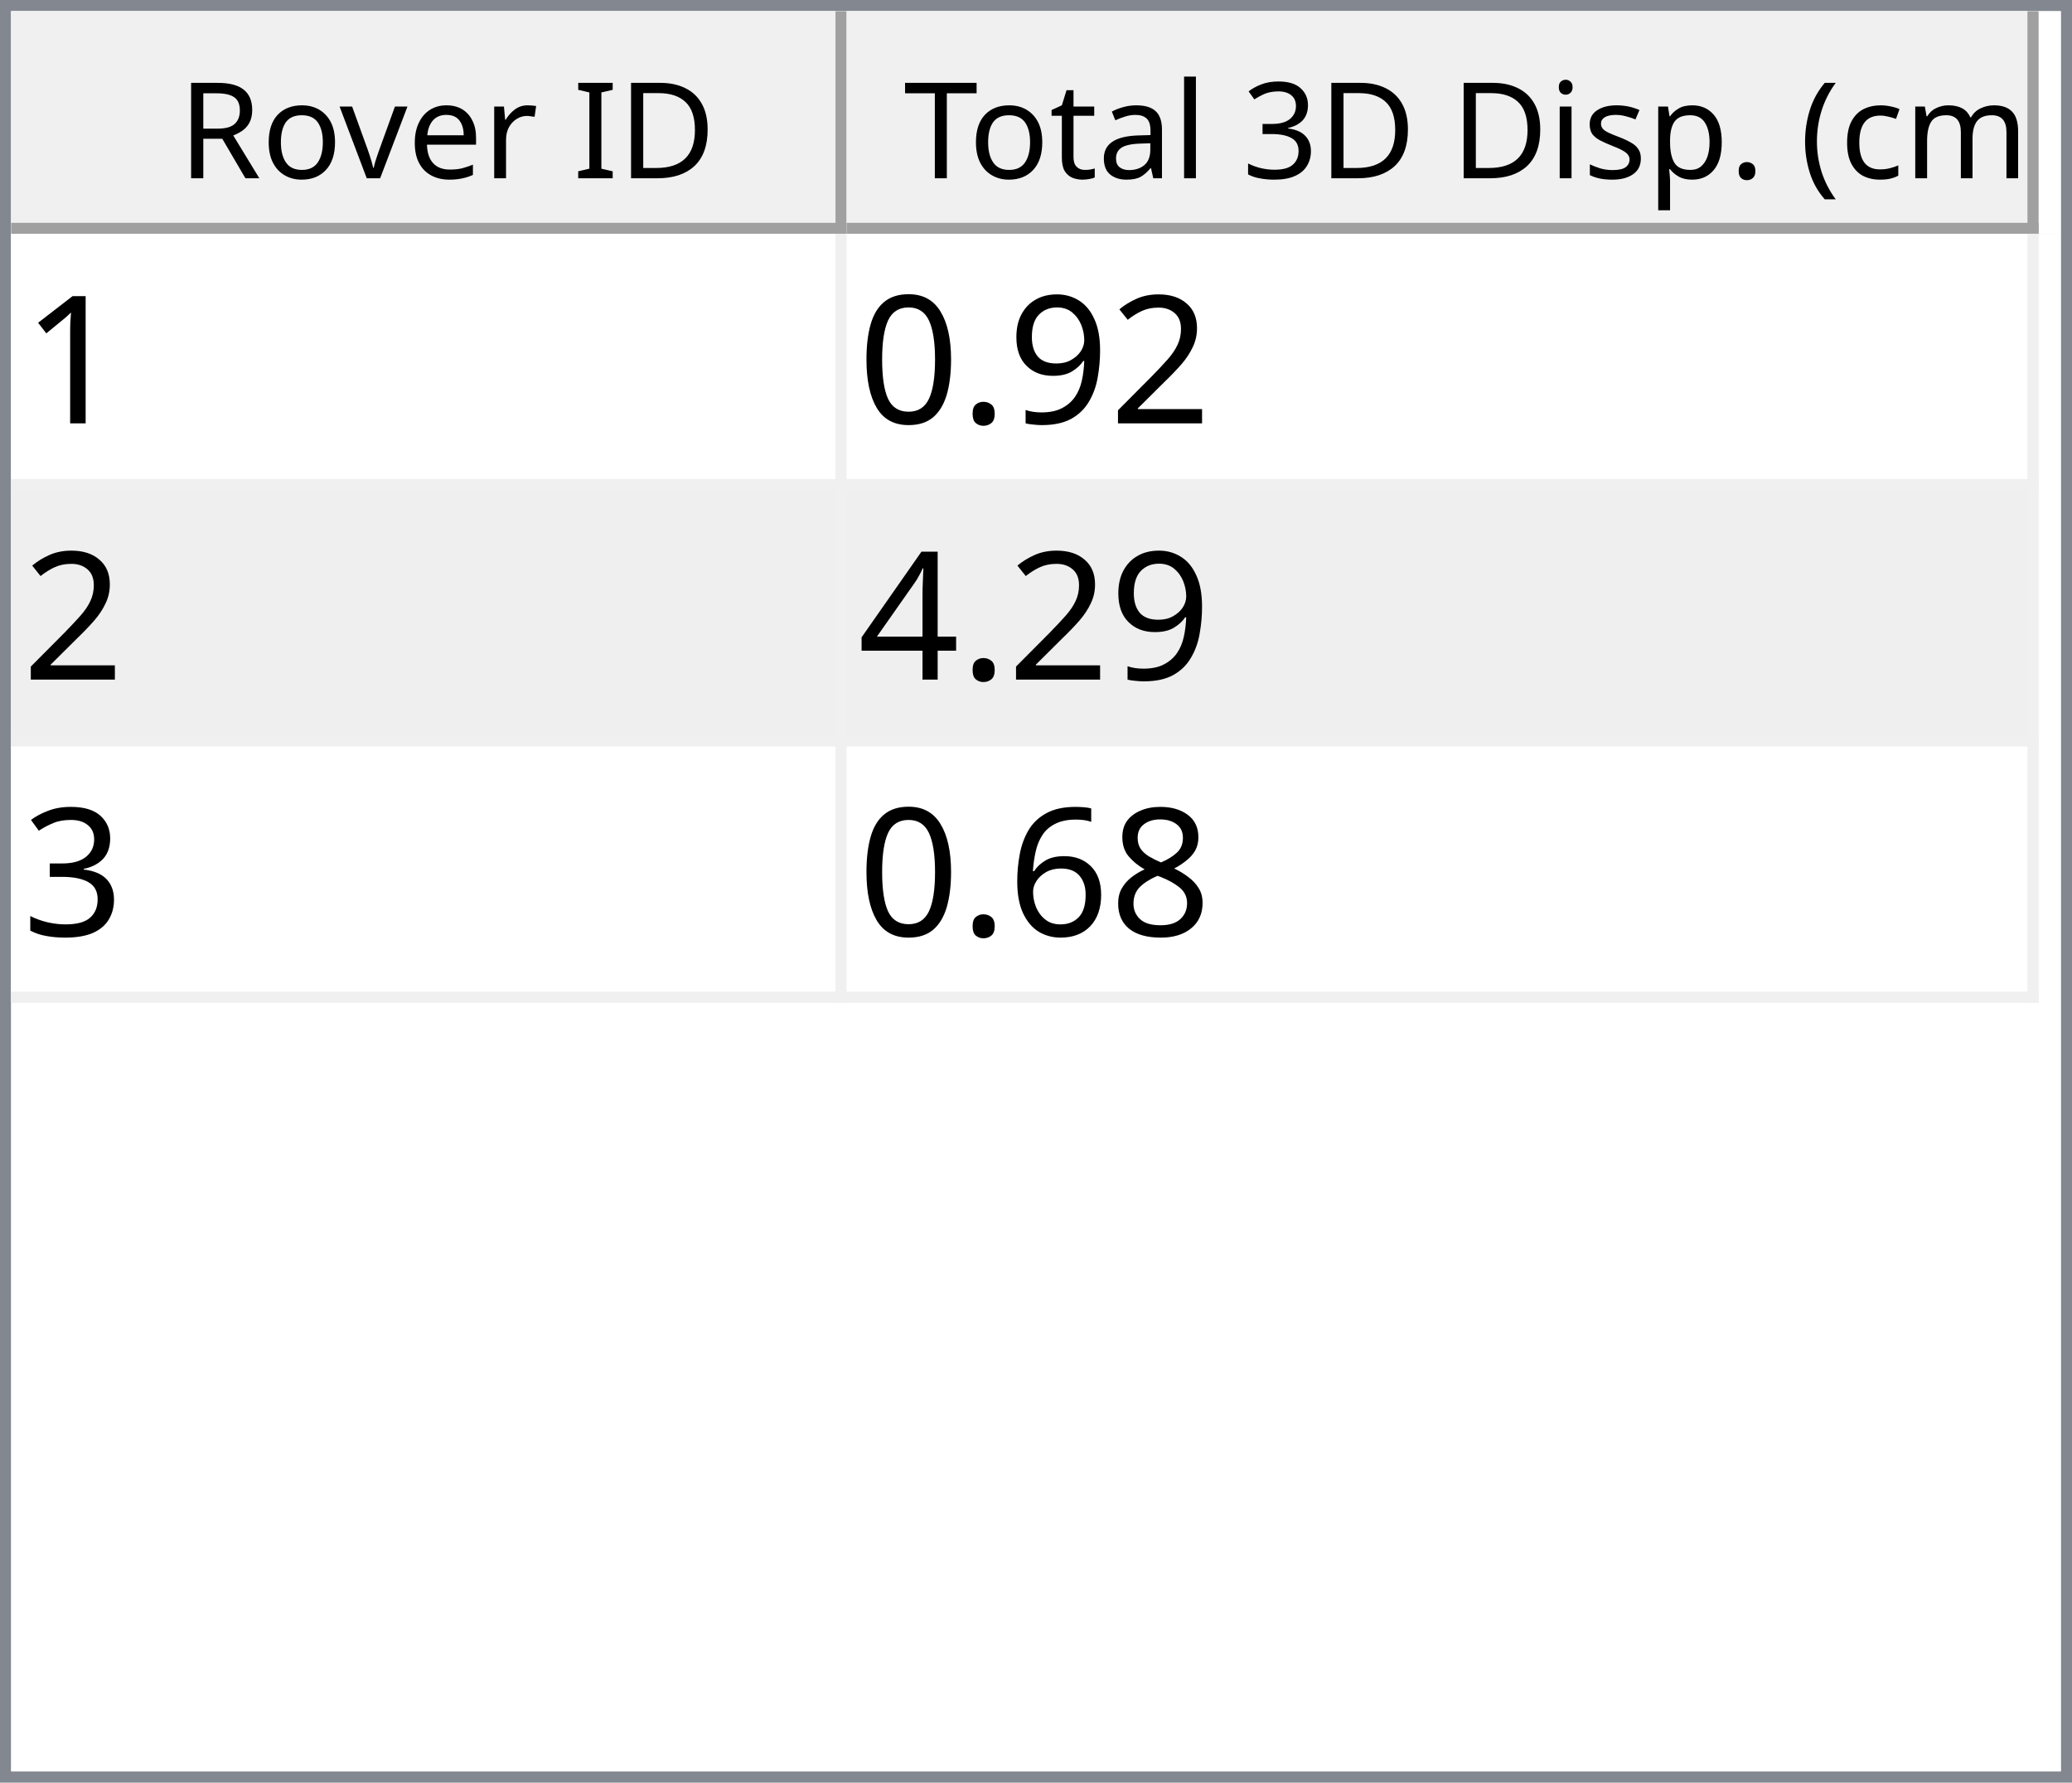
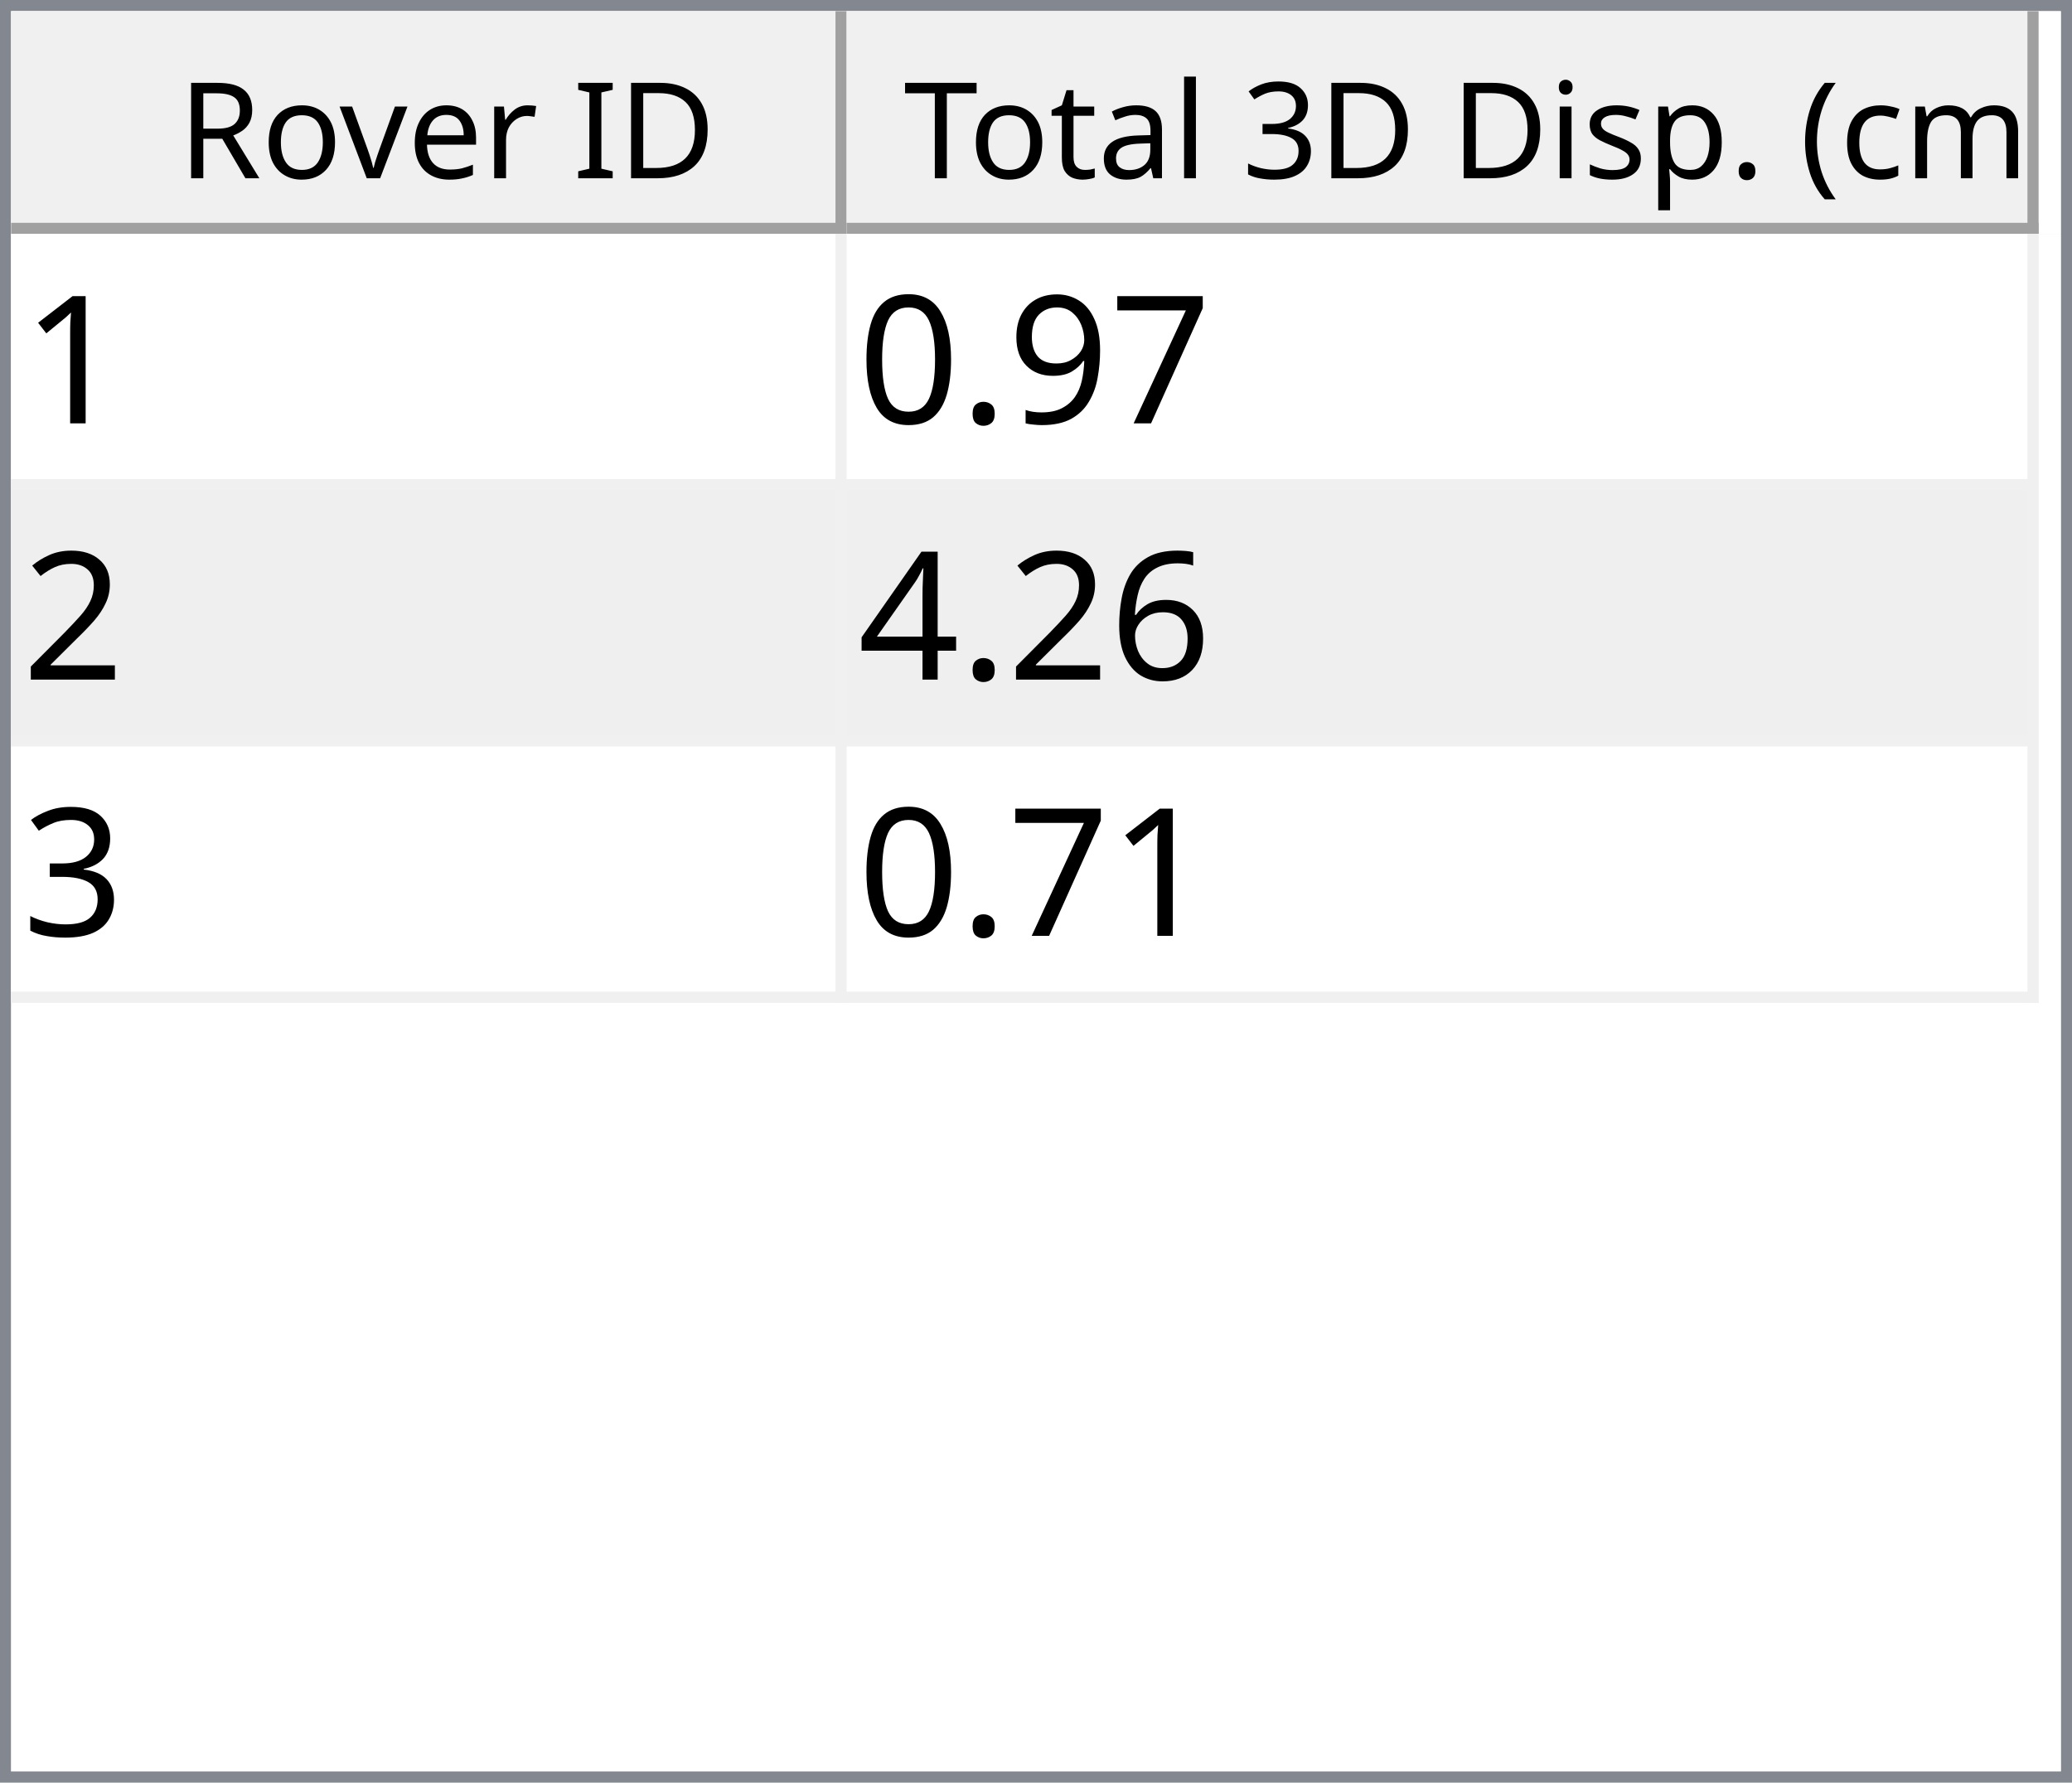
<svg xmlns="http://www.w3.org/2000/svg" style="fill-opacity:1; color-rendering:auto; color-interpolation:auto; text-rendering:auto; stroke:black; stroke-linecap:square; stroke-miterlimit:10; shape-rendering:auto; stroke-opacity:1; fill:black; stroke-dasharray:none; font-weight:normal; stroke-width:1; font-family:'Dialog'; font-style:normal; stroke-linejoin:miter; font-size:12px; stroke-dashoffset:0; image-rendering:auto;" width="186" height="160">
  <defs id="genericDefs" />
  <g>
    <defs id="defs1">
      <clipPath clipPathUnits="userSpaceOnUse" id="clipPath1">
        <path d="M0 0 L186 0 L186 160 L0 160 L0 0 Z" />
      </clipPath>
      <clipPath clipPathUnits="userSpaceOnUse" id="clipPath2">
        <path d="M0 0 L0 160 L186 160 L186 0 Z" />
      </clipPath>
      <clipPath clipPathUnits="userSpaceOnUse" id="clipPath3">
        <path d="M0 0 L0 20 L184 20 L184 0 Z" />
      </clipPath>
      <clipPath clipPathUnits="userSpaceOnUse" id="clipPath4">
        <path d="M0 0 L0 20 L75 20 L75 0 Z" />
      </clipPath>
      <clipPath clipPathUnits="userSpaceOnUse" id="clipPath5">
        <path d="M1 1 L1 19 L74 19 L74 1 Z" />
      </clipPath>
      <clipPath clipPathUnits="userSpaceOnUse" id="clipPath6">
        <path d="M0 0 L0 18 L73 18 L73 0 Z" />
      </clipPath>
      <clipPath clipPathUnits="userSpaceOnUse" id="clipPath7">
        <path d="M-0.5 -0.5 L-0.5 19.5 L74.5 19.5 L74.5 -0.5 Z" />
      </clipPath>
      <clipPath clipPathUnits="userSpaceOnUse" id="clipPath8">
        <path d="M0 0 L0 20 L107 20 L107 0 Z" />
      </clipPath>
      <clipPath clipPathUnits="userSpaceOnUse" id="clipPath9">
        <path d="M1 1 L1 19 L106 19 L106 1 Z" />
      </clipPath>
      <clipPath clipPathUnits="userSpaceOnUse" id="clipPath10">
        <path d="M0 0 L0 18 L105 18 L105 0 Z" />
      </clipPath>
      <clipPath clipPathUnits="userSpaceOnUse" id="clipPath11">
        <path d="M-0.5 -0.5 L-0.5 19.5 L106.5 19.5 L106.5 -0.5 Z" />
      </clipPath>
      <clipPath clipPathUnits="userSpaceOnUse" id="clipPath12">
        <path d="M0 0 L0 138 L184 138 L184 0 Z" />
      </clipPath>
      <clipPath clipPathUnits="userSpaceOnUse" id="clipPath13">
        <path d="M0 0 L0 69 L182 69 L182 0 Z" />
      </clipPath>
      <clipPath clipPathUnits="userSpaceOnUse" id="clipPath14">
        <path d="M-0.5 -0.5 L-0.5 68.5 L181.5 68.5 L181.5 -0.5 Z" />
      </clipPath>
      <clipPath clipPathUnits="userSpaceOnUse" id="clipPath15">
        <path d="M0 0 L0 22 L74 22 L74 0 Z" />
      </clipPath>
      <clipPath clipPathUnits="userSpaceOnUse" id="clipPath16">
        <path d="M0 0 L0 22 L106 22 L106 0 Z" />
      </clipPath>
      <font horiz-adv-x="64.551" id="font1">
        <font-face ascent="107.91" descent="25.098" units-per-em="100" style="font-style:normal; font-family:Segoe UI; font-weight:normal;" />
        <missing-glyph horiz-adv-x="64.551" d="M8.109 0 L8.109 68.266 L56.453 68.266 L56.453 0 L8.109 0 ZM15.328 7.234 L49.219 7.234 L49.219 61.031 L15.328 61.031 L15.328 7.234 Z" />
        <glyph unicode="D" horiz-adv-x="70.117" d="M9.188 0 L9.188 70.016 L28.516 70.016 Q65.531 70.016 65.531 35.891 Q65.531 19.672 55.25 9.836 Q44.969 0 27.734 0 L9.188 0 ZM17.391 62.594 L17.391 7.422 L27.828 7.422 Q41.609 7.422 49.273 14.797 Q56.938 22.172 56.938 35.688 Q56.938 62.594 28.328 62.594 L17.391 62.594 Z" />
        <glyph unicode="I" horiz-adv-x="26.611" d="M17.391 0 L9.188 0 L9.188 70.016 L17.391 70.016 L17.391 0 Z" />
        <glyph unicode=" " horiz-adv-x="27.393" d="" />
        <glyph unicode="r" horiz-adv-x="34.766" d="M34.188 41.891 Q32.078 43.5 28.125 43.5 Q23 43.5 19.555 38.672 Q16.109 33.844 16.109 25.484 L16.109 0 L8.109 0 L8.109 50 L16.109 50 L16.109 39.703 L16.312 39.703 Q18.016 44.969 21.531 47.922 Q25.047 50.875 29.391 50.875 Q32.516 50.875 34.188 50.203 L34.188 41.891 Z" />
        <glyph unicode="e" horiz-adv-x="52.295" d="M48.297 23 L12.984 23 Q13.188 14.656 17.484 10.109 Q21.781 5.562 29.297 5.562 Q37.75 5.562 44.828 11.141 L44.828 3.609 Q38.234 -1.172 27.391 -1.172 Q16.797 -1.172 10.742 5.641 Q4.688 12.453 4.688 24.812 Q4.688 36.469 11.305 43.82 Q17.922 51.172 27.734 51.172 Q37.547 51.172 42.922 44.828 Q48.297 38.484 48.297 27.203 L48.297 23 ZM40.094 29.781 Q40.047 36.719 36.75 40.578 Q33.453 44.438 27.594 44.438 Q21.922 44.438 17.969 40.383 Q14.016 36.328 13.094 29.781 L40.094 29.781 Z" />
        <glyph unicode="v" horiz-adv-x="47.9" d="M47.406 50 L27.484 0 L19.625 0 L0.688 50 L9.469 50 L22.172 13.672 Q23.578 9.672 23.922 6.688 L24.125 6.688 Q24.609 10.453 25.688 13.484 L38.969 50 L47.406 50 Z" />
        <glyph unicode="o" horiz-adv-x="58.594" d="M29 -1.172 Q17.922 -1.172 11.305 5.836 Q4.688 12.844 4.688 24.422 Q4.688 37.016 11.57 44.094 Q18.453 51.172 30.172 51.172 Q41.359 51.172 47.633 44.289 Q53.906 37.406 53.906 25.203 Q53.906 13.234 47.141 6.031 Q40.375 -1.172 29 -1.172 ZM29.594 44.438 Q21.875 44.438 17.383 39.188 Q12.891 33.938 12.891 24.703 Q12.891 15.828 17.43 10.695 Q21.969 5.562 29.594 5.562 Q37.359 5.562 41.531 10.594 Q45.703 15.625 45.703 24.906 Q45.703 34.281 41.531 39.359 Q37.359 44.438 29.594 44.438 Z" />
        <glyph unicode="R" horiz-adv-x="59.814" d="M59.375 0 L49.609 0 L37.891 19.625 Q36.281 22.359 34.766 24.289 Q33.25 26.219 31.664 27.438 Q30.078 28.656 28.25 29.219 Q26.422 29.781 24.125 29.781 L17.391 29.781 L17.391 0 L9.188 0 L9.188 70.016 L30.078 70.016 Q34.672 70.016 38.555 68.867 Q42.438 67.719 45.289 65.375 Q48.141 63.031 49.758 59.547 Q51.375 56.062 51.375 51.375 Q51.375 47.703 50.273 44.656 Q49.172 41.609 47.148 39.211 Q45.125 36.812 42.266 35.133 Q39.406 33.453 35.844 32.516 L35.844 32.328 Q37.594 31.547 38.891 30.547 Q40.188 29.547 41.359 28.18 Q42.531 26.812 43.68 25.078 Q44.828 23.344 46.234 21.047 L59.375 0 ZM17.391 62.594 L17.391 37.203 L28.516 37.203 Q31.594 37.203 34.203 38.133 Q36.812 39.062 38.719 40.797 Q40.625 42.531 41.703 45.047 Q42.781 47.562 42.781 50.688 Q42.781 56.297 39.141 59.445 Q35.5 62.594 28.609 62.594 L17.391 62.594 Z" />
        <glyph unicode=")" horiz-adv-x="30.176" d="M8.297 -15.922 L1.172 -15.922 Q16.406 2.344 16.406 26.812 Q16.406 51.469 1.078 70.016 L8.297 70.016 Q23.531 52.156 23.531 26.703 Q23.531 1.375 8.297 -15.922 Z" />
        <glyph unicode="m" horiz-adv-x="86.133" d="M79.109 0 L71.094 0 L71.094 28.719 Q71.094 37.016 68.531 40.727 Q65.969 44.438 59.906 44.438 Q54.781 44.438 51.195 39.75 Q47.609 35.062 47.609 28.516 L47.609 0 L39.594 0 L39.594 29.688 Q39.594 44.438 28.219 44.438 Q22.953 44.438 19.531 40.016 Q16.109 35.594 16.109 28.516 L16.109 0 L8.109 0 L8.109 50 L16.109 50 L16.109 42.094 L16.312 42.094 Q21.625 51.172 31.844 51.172 Q36.969 51.172 40.773 48.312 Q44.578 45.453 46 40.828 Q51.562 51.172 62.594 51.172 Q79.109 51.172 79.109 30.812 L79.109 0 Z" />
        <glyph unicode="c" horiz-adv-x="46.191" d="M42.188 2.297 Q36.422 -1.172 28.516 -1.172 Q17.828 -1.172 11.258 5.789 Q4.688 12.75 4.688 23.828 Q4.688 36.188 11.766 43.68 Q18.844 51.172 30.672 51.172 Q37.25 51.172 42.281 48.734 L42.281 40.531 Q36.719 44.438 30.375 44.438 Q22.703 44.438 17.797 38.945 Q12.891 33.453 12.891 24.516 Q12.891 15.719 17.508 10.641 Q22.125 5.562 29.891 5.562 Q36.422 5.562 42.188 9.906 L42.188 2.297 Z" />
        <glyph unicode="(" horiz-adv-x="30.176" d="M29.109 -15.922 L21.969 -15.922 Q6.844 1.375 6.844 26.703 Q6.844 52.156 21.969 70.016 L29.203 70.016 Q13.875 51.469 13.875 26.812 Q13.875 2.344 29.109 -15.922 Z" />
        <glyph unicode="." horiz-adv-x="21.68" d="M10.891 -1.078 Q8.641 -1.078 7.055 0.539 Q5.469 2.156 5.469 4.391 Q5.469 6.641 7.055 8.273 Q8.641 9.906 10.891 9.906 Q13.188 9.906 14.797 8.273 Q16.406 6.641 16.406 4.391 Q16.406 2.156 14.797 0.539 Q13.188 -1.078 10.891 -1.078 Z" />
        <glyph unicode="p" horiz-adv-x="58.789" d="M16.312 7.234 L16.109 7.234 L16.109 -23 L8.109 -23 L8.109 50 L16.109 50 L16.109 41.219 L16.312 41.219 Q22.219 51.172 33.594 51.172 Q43.266 51.172 48.688 44.461 Q54.109 37.75 54.109 26.469 Q54.109 13.922 48 6.375 Q41.891 -1.172 31.297 -1.172 Q21.578 -1.172 16.312 7.234 ZM16.109 27.391 L16.109 20.406 Q16.109 14.203 20.141 9.883 Q24.172 5.562 30.375 5.562 Q37.641 5.562 41.773 11.133 Q45.906 16.703 45.906 26.609 Q45.906 34.969 42.047 39.703 Q38.188 44.438 31.594 44.438 Q24.609 44.438 20.359 39.578 Q16.109 34.719 16.109 27.391 Z" />
        <glyph unicode="s" horiz-adv-x="42.432" d="M5.078 1.812 L5.078 10.406 Q11.625 5.562 19.484 5.562 Q30.031 5.562 30.031 12.594 Q30.031 14.594 29.125 15.992 Q28.219 17.391 26.68 18.461 Q25.141 19.531 23.07 20.383 Q21 21.234 18.609 22.172 Q15.281 23.484 12.766 24.828 Q10.25 26.172 8.57 27.859 Q6.891 29.547 6.031 31.695 Q5.172 33.844 5.172 36.719 Q5.172 40.234 6.789 42.945 Q8.406 45.656 11.086 47.484 Q13.766 49.312 17.211 50.242 Q20.656 51.172 24.312 51.172 Q30.812 51.172 35.938 48.922 L35.938 40.828 Q30.422 44.438 23.25 44.438 Q21 44.438 19.195 43.922 Q17.391 43.406 16.094 42.477 Q14.797 41.547 14.086 40.258 Q13.375 38.969 13.375 37.406 Q13.375 35.453 14.086 34.133 Q14.797 32.812 16.164 31.789 Q17.531 30.766 19.484 29.938 Q21.438 29.109 23.922 28.125 Q27.25 26.859 29.883 25.516 Q32.516 24.172 34.375 22.484 Q36.234 20.797 37.234 18.602 Q38.234 16.406 38.234 13.375 Q38.234 9.672 36.602 6.938 Q34.969 4.203 32.234 2.398 Q29.5 0.594 25.93 -0.289 Q22.359 -1.172 18.453 -1.172 Q10.75 -1.172 5.078 1.812 Z" />
        <glyph unicode="i" horiz-adv-x="24.219" d="M12.203 62.703 Q10.062 62.703 8.547 64.164 Q7.031 65.625 7.031 67.875 Q7.031 70.125 8.547 71.609 Q10.062 73.094 12.203 73.094 Q14.406 73.094 15.945 71.609 Q17.484 70.125 17.484 67.875 Q17.484 65.719 15.945 64.211 Q14.406 62.703 12.203 62.703 ZM16.109 0 L8.109 0 L8.109 50 L16.109 50 L16.109 0 Z" />
        <glyph unicode="3" horiz-adv-x="53.906" d="M46.531 19.828 Q46.531 15.094 44.75 11.211 Q42.969 7.328 39.719 4.57 Q36.469 1.812 31.93 0.297 Q27.391 -1.219 21.922 -1.219 Q11.922 -1.219 6 2.594 L6 11.188 Q13.094 5.609 22.219 5.609 Q25.875 5.609 28.828 6.539 Q31.781 7.469 33.906 9.227 Q36.031 10.984 37.18 13.477 Q38.328 15.969 38.328 19.094 Q38.328 32.812 18.797 32.812 L12.984 32.812 L12.984 39.594 L18.5 39.594 Q35.797 39.594 35.797 52.484 Q35.797 64.406 22.609 64.406 Q15.188 64.406 8.688 59.422 L8.688 67.188 Q15.375 71.188 24.609 71.188 Q29 71.188 32.57 69.969 Q36.141 68.75 38.68 66.555 Q41.219 64.359 42.609 61.281 Q44 58.203 44 54.5 Q44 40.672 30.031 36.719 L30.031 36.531 Q33.594 36.141 36.625 34.797 Q39.656 33.453 41.852 31.305 Q44.047 29.156 45.289 26.25 Q46.531 23.344 46.531 19.828 Z" />
        <glyph unicode="l" horiz-adv-x="24.219" d="M16.109 0 L8.109 0 L8.109 74.031 L16.109 74.031 L16.109 0 Z" />
        <glyph unicode="a" horiz-adv-x="50.879" d="M43.891 0 L35.891 0 L35.891 7.812 L35.688 7.812 Q30.469 -1.172 20.312 -1.172 Q12.844 -1.172 8.617 2.781 Q4.391 6.734 4.391 13.281 Q4.391 27.297 20.906 29.594 L35.891 31.688 Q35.891 44.438 25.594 44.438 Q16.547 44.438 9.281 38.281 L9.281 46.484 Q16.656 51.172 26.266 51.172 Q43.891 51.172 43.891 32.516 L43.891 0 ZM35.891 25.297 L23.828 23.641 Q18.266 22.859 15.43 20.875 Q12.594 18.891 12.594 13.875 Q12.594 10.203 15.211 7.883 Q17.828 5.562 22.172 5.562 Q28.125 5.562 32.008 9.742 Q35.891 13.922 35.891 20.312 L35.891 25.297 Z" />
        <glyph unicode="t" horiz-adv-x="33.887" d="M31.297 0.484 Q28.469 -1.078 23.828 -1.078 Q10.688 -1.078 10.688 13.578 L10.688 43.172 L2.094 43.172 L2.094 50 L10.688 50 L10.688 62.203 L18.703 64.797 L18.703 50 L31.297 50 L31.297 43.172 L18.703 43.172 L18.703 14.984 Q18.703 9.969 20.414 7.82 Q22.125 5.672 26.078 5.672 Q29.109 5.672 31.297 7.328 L31.297 0.484 Z" />
        <glyph unicode="T" horiz-adv-x="52.393" d="M50.594 62.594 L30.375 62.594 L30.375 0 L22.172 0 L22.172 62.594 L2 62.594 L2 70.016 L50.594 70.016 L50.594 62.594 Z" />
      </font>
      <font horiz-adv-x="75.0" id="font2">
        <font-face ascent="100.537" descent="21.973" units-per-em="100" style="font-style:normal; font-family:sans-serif; font-weight:normal;" />
        <missing-glyph horiz-adv-x="75.0" d="M12.5 0 L12.5 62.5 L62.5 62.5 L62.5 0 L12.5 0 ZM14.062 1.562 L60.938 1.562 L60.938 60.938 L14.062 60.938 L14.062 1.562 Z" />
        <glyph unicode="1" horiz-adv-x="55.615" d="M37.25 0 L28.469 0 L28.469 56 Q25.297 52.984 20.141 49.953 Q14.984 46.922 10.891 45.406 L10.891 53.906 Q18.266 57.375 23.781 62.305 Q29.297 67.234 31.594 71.875 L37.25 71.875 L37.25 0 Z" />
-         <glyph unicode="2" horiz-adv-x="55.615" d="M50.344 8.453 L50.344 0 L3.031 0 Q2.938 3.172 4.047 6.109 Q5.859 10.938 9.836 15.625 Q13.812 20.312 21.344 26.469 Q33.016 36.031 37.117 41.625 Q41.219 47.219 41.219 52.203 Q41.219 57.422 37.477 61.008 Q33.734 64.594 27.734 64.594 Q21.391 64.594 17.578 60.789 Q13.766 56.984 13.719 50.25 L4.688 51.172 Q5.609 61.281 11.664 66.578 Q17.719 71.875 27.938 71.875 Q38.234 71.875 44.242 66.164 Q50.25 60.453 50.25 52 Q50.25 47.703 48.492 43.555 Q46.734 39.406 42.656 34.812 Q38.578 30.219 29.109 22.219 Q21.188 15.578 18.945 13.211 Q16.703 10.844 15.234 8.453 L50.344 8.453 Z" />
+         <glyph unicode="7" horiz-adv-x="55.615" d="M4.734 62.203 L4.734 70.656 L51.078 70.656 L51.078 63.812 Q44.234 56.547 37.523 44.484 Q30.812 32.422 27.156 19.672 Q24.516 10.688 23.781 0 L14.75 0 Q14.891 8.453 18.062 20.414 Q21.234 32.375 27.172 43.484 Q33.109 54.594 39.797 62.203 L4.734 62.203 Z" />
        <glyph unicode="9" horiz-adv-x="55.615" d="M5.469 16.547 L13.922 17.328 Q14.984 11.375 18.016 8.688 Q21.047 6 25.781 6 Q29.828 6 32.883 7.859 Q35.938 9.719 37.891 12.82 Q39.844 15.922 41.164 21.195 Q42.484 26.469 42.484 31.938 Q42.484 32.516 42.438 33.688 Q39.797 29.5 35.234 26.883 Q30.672 24.266 25.344 24.266 Q16.453 24.266 10.305 30.711 Q4.156 37.156 4.156 47.703 Q4.156 58.594 10.578 65.234 Q17 71.875 26.656 71.875 Q33.641 71.875 39.43 68.117 Q45.219 64.359 48.219 57.398 Q51.219 50.438 51.219 37.25 Q51.219 23.531 48.242 15.406 Q45.266 7.281 39.383 3.031 Q33.5 -1.219 25.594 -1.219 Q17.188 -1.219 11.867 3.445 Q6.547 8.109 5.469 16.547 ZM41.453 48.141 Q41.453 55.719 37.43 60.156 Q33.406 64.594 27.734 64.594 Q21.875 64.594 17.531 59.812 Q13.188 55.031 13.188 47.406 Q13.188 40.578 17.312 36.305 Q21.438 32.031 27.484 32.031 Q33.594 32.031 37.523 36.305 Q41.453 40.578 41.453 48.141 Z" />
        <glyph unicode="." horiz-adv-x="27.783" d="M9.078 0 L9.078 10.016 L19.094 10.016 L19.094 0 L9.078 0 Z" />
        <glyph unicode="0" horiz-adv-x="55.615" d="M4.156 35.297 Q4.156 48 6.766 55.742 Q9.375 63.484 14.523 67.68 Q19.672 71.875 27.484 71.875 Q33.25 71.875 37.594 69.555 Q41.938 67.234 44.773 62.867 Q47.609 58.5 49.219 52.227 Q50.828 45.953 50.828 35.297 Q50.828 22.703 48.242 14.969 Q45.656 7.234 40.508 3.008 Q35.359 -1.219 27.484 -1.219 Q17.141 -1.219 11.234 6.203 Q4.156 15.141 4.156 35.297 ZM13.188 35.297 Q13.188 17.672 17.312 11.836 Q21.438 6 27.484 6 Q33.547 6 37.672 11.859 Q41.797 17.719 41.797 35.297 Q41.797 52.984 37.672 58.789 Q33.547 64.594 27.391 64.594 Q21.344 64.594 17.719 59.469 Q13.188 52.938 13.188 35.297 Z" />
+         <glyph unicode="2" horiz-adv-x="55.615" d="M50.344 8.453 L50.344 0 L3.031 0 Q2.938 3.172 4.047 6.109 Q5.859 10.938 9.836 15.625 Q13.812 20.312 21.344 26.469 Q33.016 36.031 37.117 41.625 Q41.219 47.219 41.219 52.203 Q41.219 57.422 37.477 61.008 Q33.734 64.594 27.734 64.594 Q21.391 64.594 17.578 60.789 Q13.766 56.984 13.719 50.25 L4.688 51.172 Q5.609 61.281 11.664 66.578 Q17.719 71.875 27.938 71.875 Q38.234 71.875 44.242 66.164 Q50.25 60.453 50.25 52 Q50.25 47.703 48.492 43.555 Q46.734 39.406 42.656 34.812 Q38.578 30.219 29.109 22.219 Q21.188 15.578 18.945 13.211 Q16.703 10.844 15.234 8.453 L50.344 8.453 Z" />
+         <glyph unicode="6" horiz-adv-x="55.615" d="M49.75 54.047 L41.016 53.375 Q39.844 58.547 37.703 60.891 Q34.125 64.656 28.906 64.656 Q24.703 64.656 21.531 62.312 Q17.391 59.281 14.992 53.469 Q12.594 47.656 12.5 36.922 Q15.672 41.75 20.266 44.094 Q24.859 46.438 29.891 46.438 Q38.672 46.438 44.852 39.969 Q51.031 33.5 51.031 23.25 Q51.031 16.5 48.125 10.719 Q45.219 4.938 40.141 1.859 Q35.062 -1.219 28.609 -1.219 Q17.625 -1.219 10.695 6.859 Q3.766 14.938 3.766 33.5 Q3.766 54.25 11.422 63.672 Q18.109 71.875 29.438 71.875 Q37.891 71.875 43.289 67.141 Q48.688 62.406 49.75 54.047 ZM13.875 23.188 Q13.875 18.656 15.797 14.508 Q17.719 10.359 21.188 8.18 Q24.656 6 28.469 6 Q34.031 6 38.039 10.492 Q42.047 14.984 42.047 22.703 Q42.047 30.125 38.086 34.398 Q34.125 38.672 28.125 38.672 Q22.172 38.672 18.023 34.398 Q13.875 30.125 13.875 23.188 Z" />
        <glyph unicode="4" horiz-adv-x="55.615" d="M32.328 0 L32.328 17.141 L1.266 17.141 L1.266 25.203 L33.938 71.578 L41.109 71.578 L41.109 25.203 L50.781 25.203 L50.781 17.141 L41.109 17.141 L41.109 0 L32.328 0 ZM32.328 25.203 L32.328 57.469 L9.906 25.203 L32.328 25.203 Z" />
        <glyph unicode="3" horiz-adv-x="55.615" d="M4.203 18.891 L12.984 20.062 Q14.5 12.594 18.141 9.297 Q21.781 6 27 6 Q33.203 6 37.477 10.297 Q41.75 14.594 41.75 20.953 Q41.75 27 37.797 30.93 Q33.844 34.859 27.734 34.859 Q25.25 34.859 21.531 33.891 L22.516 41.609 Q23.391 41.5 23.922 41.5 Q29.547 41.5 34.039 44.43 Q38.531 47.359 38.531 53.469 Q38.531 58.297 35.258 61.477 Q31.984 64.656 26.812 64.656 Q21.688 64.656 18.266 61.43 Q14.844 58.203 13.875 51.766 L5.078 53.328 Q6.688 62.156 12.398 67.016 Q18.109 71.875 26.609 71.875 Q32.469 71.875 37.398 69.359 Q42.328 66.844 44.945 62.5 Q47.562 58.156 47.562 53.266 Q47.562 48.641 45.07 44.828 Q42.578 41.016 37.703 38.766 Q44.047 37.312 47.562 32.695 Q51.078 28.078 51.078 21.141 Q51.078 11.766 44.242 5.25 Q37.406 -1.266 26.953 -1.266 Q17.531 -1.266 11.305 4.352 Q5.078 9.969 4.203 18.891 Z" />
-         <glyph unicode="8" horiz-adv-x="55.615" d="M17.672 38.812 Q12.203 40.828 9.57 44.539 Q6.938 48.25 6.938 53.422 Q6.938 61.234 12.555 66.555 Q18.172 71.875 27.484 71.875 Q36.859 71.875 42.578 66.43 Q48.297 60.984 48.297 53.172 Q48.297 48.188 45.68 44.508 Q43.062 40.828 37.75 38.812 Q44.344 36.672 47.781 31.883 Q51.219 27.094 51.219 20.453 Q51.219 11.281 44.727 5.031 Q38.234 -1.219 27.641 -1.219 Q17.047 -1.219 10.547 5.055 Q4.047 11.328 4.047 20.703 Q4.047 27.688 7.594 32.398 Q11.141 37.109 17.672 38.812 ZM15.922 53.719 Q15.922 48.641 19.195 45.414 Q22.469 42.188 27.688 42.188 Q32.766 42.188 36.016 45.383 Q39.266 48.578 39.266 53.219 Q39.266 58.062 35.914 61.359 Q32.562 64.656 27.594 64.656 Q22.562 64.656 19.242 61.43 Q15.922 58.203 15.922 53.719 ZM13.094 20.656 Q13.094 16.891 14.875 13.375 Q16.656 9.859 20.172 7.93 Q23.688 6 27.734 6 Q34.031 6 38.133 10.055 Q42.234 14.109 42.234 20.359 Q42.234 26.703 38.016 30.859 Q33.797 35.016 27.438 35.016 Q21.234 35.016 17.164 30.914 Q13.094 26.812 13.094 20.656 Z" />
-         <glyph unicode="6" horiz-adv-x="55.615" d="M49.75 54.047 L41.016 53.375 Q39.844 58.547 37.703 60.891 Q34.125 64.656 28.906 64.656 Q24.703 64.656 21.531 62.312 Q17.391 59.281 14.992 53.469 Q12.594 47.656 12.5 36.922 Q15.672 41.75 20.266 44.094 Q24.859 46.438 29.891 46.438 Q38.672 46.438 44.852 39.969 Q51.031 33.5 51.031 23.25 Q51.031 16.5 48.125 10.719 Q45.219 4.938 40.141 1.859 Q35.062 -1.219 28.609 -1.219 Q17.625 -1.219 10.695 6.859 Q3.766 14.938 3.766 33.5 Q3.766 54.25 11.422 63.672 Q18.109 71.875 29.438 71.875 Q37.891 71.875 43.289 67.141 Q48.688 62.406 49.75 54.047 ZM13.875 23.188 Q13.875 18.656 15.797 14.508 Q17.719 10.359 21.188 8.18 Q24.656 6 28.469 6 Q34.031 6 38.039 10.492 Q42.047 14.984 42.047 22.703 Q42.047 30.125 38.086 34.398 Q34.125 38.672 28.125 38.672 Q22.172 38.672 18.023 34.398 Q13.875 30.125 13.875 23.188 Z" />
      </font>
    </defs>
    <g style="fill:white; stroke:white;">
      <rect x="0" y="0" width="186" style="clip-path:url(#clipPath1); stroke:none;" height="160" />
    </g>
    <g style="fill:white; text-rendering:optimizeSpeed; color-rendering:optimizeSpeed; image-rendering:optimizeSpeed; shape-rendering:crispEdges; stroke:white; color-interpolation:sRGB;">
      <rect x="0" width="186" height="160" y="0" style="stroke:none;" />
      <path style="stroke:none;" d="M0 160 L186 160 L186 0 L0 0 Z" />
    </g>
    <g style="fill:rgb(240,240,240); font-family:'Segoe UI'; stroke:rgb(240,240,240);">
      <rect x="0" y="0" width="186" style="clip-path:url(#clipPath2); stroke:none;" height="160" />
    </g>
    <g style="fill:rgb(130,135,144); font-family:'Segoe UI'; stroke:rgb(130,135,144);">
      <path d="M0 0 L186 0 L186 160 L0 160 L0 0 ZM1 1 L185 1 L185 159 L1 159 L1 1 Z" style="fill-rule:evenodd; clip-path:url(#clipPath2); stroke:none;" />
    </g>
    <g style="fill:white; font-family:'Segoe UI'; stroke:white;" transform="translate(1,1)">
      <rect x="0" y="0" width="184" style="clip-path:url(#clipPath3); stroke:none;" height="20" />
    </g>
    <g style="fill:rgb(240,240,240); font-family:'Segoe UI'; stroke:rgb(240,240,240);" transform="translate(1,1)">
      <rect x="0" y="0" width="75" style="clip-path:url(#clipPath4); stroke:none;" height="20" />
    </g>
    <g style="font-family:'Segoe UI';" transform="translate(2,2)">
      <text x="14" xml:space="preserve" y="14" style="clip-path:url(#clipPath6); stroke:none;">Rover ID</text>
    </g>
    <g style="fill:rgb(160,160,160); font-family:'Segoe UI'; stroke:rgb(160,160,160); stroke-linejoin:bevel;" transform="translate(1.5,1.5)">
      <line x1="74" x2="74" y1="0" style="fill:none; clip-path:url(#clipPath7);" y2="19" />
    </g>
    <g style="fill:rgb(160,160,160); font-family:'Segoe UI'; stroke:rgb(160,160,160); stroke-linejoin:bevel;" transform="matrix(1,0,0,1,1,1) translate(0.5,0.5)">
      <line x1="0" x2="74" y1="19" style="fill:none; clip-path:url(#clipPath7);" y2="19" />
    </g>
    <g style="fill:rgb(240,240,240); font-family:'Segoe UI'; stroke:rgb(240,240,240);" transform="translate(76,1)">
      <rect x="0" y="0" width="107" style="clip-path:url(#clipPath8); stroke:none;" height="20" />
    </g>
    <g style="font-family:'Segoe UI';" transform="translate(77,2)">
      <text x="1" xml:space="preserve" y="14" style="clip-path:url(#clipPath10); stroke:none;"> Total 3D Disp. (cm)</text>
    </g>
    <g style="fill:rgb(160,160,160); font-family:'Segoe UI'; stroke:rgb(160,160,160); stroke-linejoin:bevel;" transform="translate(76.5,1.5)">
      <line x1="106" x2="106" y1="0" style="fill:none; clip-path:url(#clipPath11);" y2="19" />
    </g>
    <g style="fill:rgb(160,160,160); font-family:'Segoe UI'; stroke:rgb(160,160,160); stroke-linejoin:bevel;" transform="matrix(1,0,0,1,76,1) translate(0.5,0.5)">
      <line x1="0" x2="106" y1="19" style="fill:none; clip-path:url(#clipPath11);" y2="19" />
    </g>
    <g style="fill:white; font-family:'Segoe UI'; stroke:white;" transform="translate(1,21)">
      <rect x="0" y="0" width="184" style="clip-path:url(#clipPath12); stroke:none;" height="138" />
    </g>
    <g style="fill:rgb(240,240,240); font-size:16px; font-family:sans-serif; stroke:rgb(240,240,240);" transform="translate(1,21)">
      <rect x="0" y="0" width="182" style="clip-path:url(#clipPath13); stroke:none;" height="69" />
      <line transform="translate(0.5,0.5)" x1="0" x2="181" y1="22" style="clip-path:url(#clipPath14); fill:none; stroke-linejoin:bevel;" y2="22" />
    </g>
    <g transform="matrix(1,0,0,1,1,21) translate(0.5,0.5)" style="fill:rgb(240,240,240); font-size:16px; font-family:sans-serif; stroke:rgb(240,240,240); stroke-linejoin:bevel;">
      <line x1="0" x2="181" y1="45" style="fill:none; clip-path:url(#clipPath14);" y2="45" />
    </g>
    <g transform="matrix(1,0,0,1,1,21) translate(0.5,0.5)" style="fill:rgb(240,240,240); font-size:16px; font-family:sans-serif; stroke:rgb(240,240,240); stroke-linejoin:bevel;">
      <line x1="0" x2="181" y1="68" style="fill:none; clip-path:url(#clipPath14);" y2="68" />
    </g>
    <g transform="matrix(1,0,0,1,1,21) translate(0.5,0.5)" style="fill:rgb(240,240,240); font-size:16px; font-family:sans-serif; stroke:rgb(240,240,240); stroke-linejoin:bevel;">
      <line x1="74" x2="74" y1="0" style="fill:none; clip-path:url(#clipPath14);" y2="68" />
    </g>
    <g transform="matrix(1,0,0,1,1,21) translate(0.5,0.5)" style="fill:rgb(240,240,240); font-size:16px; font-family:sans-serif; stroke:rgb(240,240,240); stroke-linejoin:bevel;">
      <line x1="181" x2="181" y1="0" style="fill:none; clip-path:url(#clipPath14);" y2="68" />
    </g>
    <g style="fill:white; font-size:16px; font-family:sans-serif; stroke:white;" transform="matrix(1,0,0,1,1,21)">
      <rect x="0" y="0" width="74" style="clip-path:url(#clipPath15); stroke:none;" height="22" />
      <text x="1" y="17" style="fill:black; clip-path:url(#clipPath15); stroke:none;" xml:space="preserve">1</text>
    </g>
    <g style="fill:white; font-size:16px; font-family:sans-serif; stroke:white;" transform="matrix(1,0,0,1,1,21) translate(75,0)">
      <rect x="0" y="0" width="106" style="clip-path:url(#clipPath16); stroke:none;" height="22" />
-       <text x="1" y="17" style="fill:black; clip-path:url(#clipPath16); stroke:none;" xml:space="preserve">0.92</text>
+       <text x="1" y="17" style="fill:black; clip-path:url(#clipPath16); stroke:none;" xml:space="preserve">0.97</text>
    </g>
    <g style="fill:rgb(239,239,239); font-size:16px; font-family:sans-serif; stroke:rgb(239,239,239);" transform="matrix(1,0,0,1,1,21) translate(0,23)">
      <rect x="0" y="0" width="74" style="clip-path:url(#clipPath15); stroke:none;" height="22" />
      <text x="1" y="17" style="fill:black; clip-path:url(#clipPath15); stroke:none;" xml:space="preserve">2</text>
    </g>
    <g style="fill:rgb(239,239,239); font-size:16px; font-family:sans-serif; stroke:rgb(239,239,239);" transform="matrix(1,0,0,1,1,21) translate(75,23)">
      <rect x="0" y="0" width="106" style="clip-path:url(#clipPath16); stroke:none;" height="22" />
-       <text x="1" y="17" style="fill:black; clip-path:url(#clipPath16); stroke:none;" xml:space="preserve">4.29</text>
+       <text x="1" y="17" style="fill:black; clip-path:url(#clipPath16); stroke:none;" xml:space="preserve">4.26</text>
    </g>
    <g style="fill:white; font-size:16px; font-family:sans-serif; stroke:white;" transform="matrix(1,0,0,1,1,21) translate(0,46)">
      <rect x="0" y="0" width="74" style="clip-path:url(#clipPath15); stroke:none;" height="22" />
      <text x="1" y="17" style="fill:black; clip-path:url(#clipPath15); stroke:none;" xml:space="preserve">3</text>
    </g>
    <g style="fill:white; font-size:16px; font-family:sans-serif; stroke:white;" transform="matrix(1,0,0,1,1,21) translate(75,46)">
      <rect x="0" y="0" width="106" style="clip-path:url(#clipPath16); stroke:none;" height="22" />
-       <text x="1" y="17" style="fill:black; clip-path:url(#clipPath16); stroke:none;" xml:space="preserve">0.68</text>
+       <text x="1" y="17" style="fill:black; clip-path:url(#clipPath16); stroke:none;" xml:space="preserve">0.71</text>
    </g>
  </g>
</svg>
